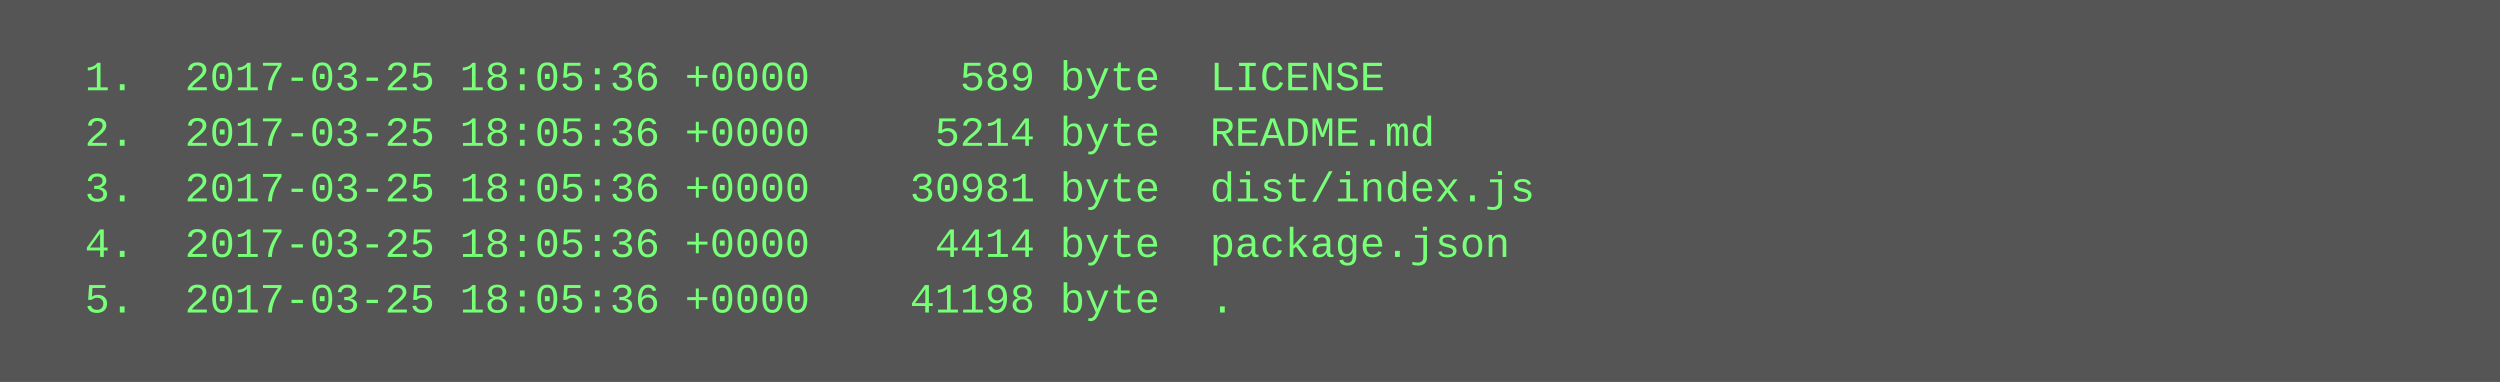
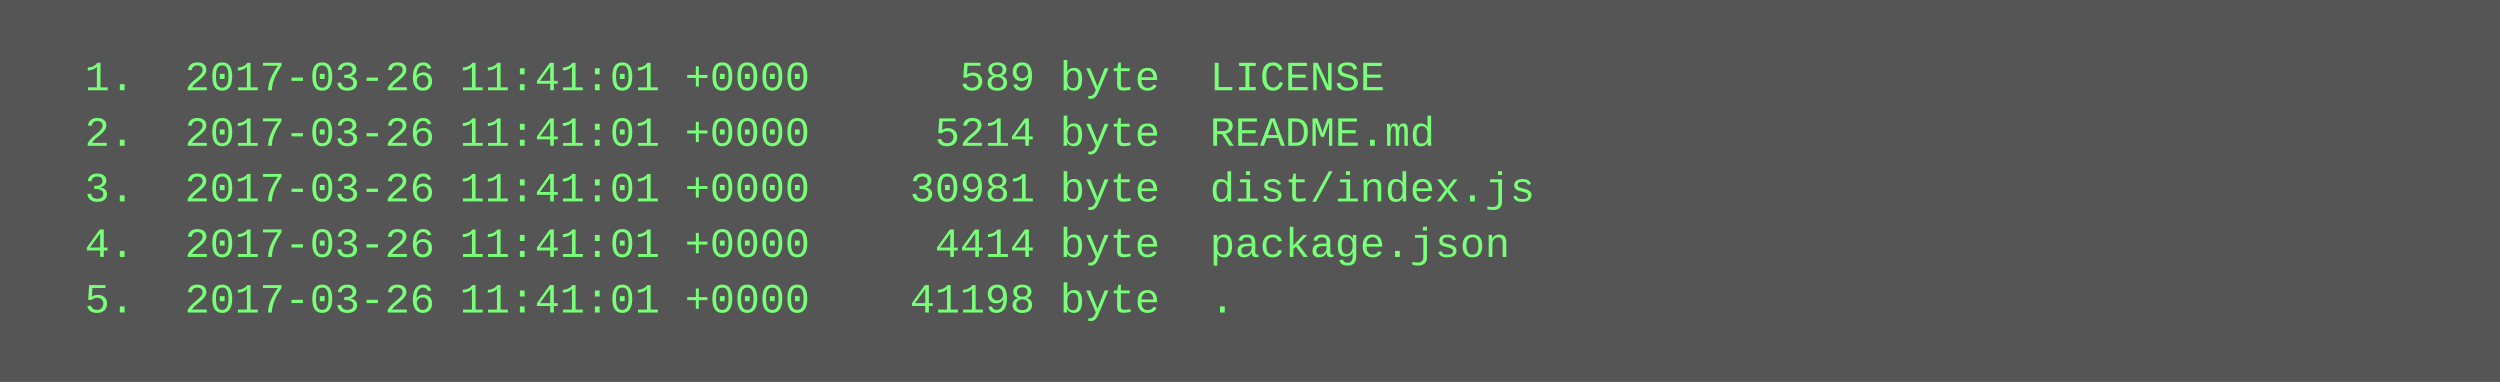
<svg xmlns="http://www.w3.org/2000/svg" height="110" width="720">
  <rect height="110" fill="#555" width="720" />
  <text fill="#7f7" font-family="Courier New" font-size="12" xml:space="preserve">
-     <tspan x="10" y="26">  1.  2017-03-25 18:05:36 +0000      589 byte  LICENSE</tspan>
-     <tspan x="10" y="42">  2.  2017-03-25 18:05:36 +0000     5214 byte  README.md</tspan>
-     <tspan x="10" y="58">  3.  2017-03-25 18:05:36 +0000    30981 byte  dist/index.js</tspan>
-     <tspan x="10" y="74">  4.  2017-03-25 18:05:36 +0000     4414 byte  package.json</tspan>
-     <tspan x="10" y="90">  5.  2017-03-25 18:05:36 +0000    41198 byte  .</tspan>
+     <tspan x="10" y="26">  1.  2017-03-26 11:41:01 +0000      589 byte  LICENSE</tspan>
+     <tspan x="10" y="42">  2.  2017-03-26 11:41:01 +0000     5214 byte  README.md</tspan>
+     <tspan x="10" y="58">  3.  2017-03-26 11:41:01 +0000    30981 byte  dist/index.js</tspan>
+     <tspan x="10" y="74">  4.  2017-03-26 11:41:01 +0000     4414 byte  package.json</tspan>
+     <tspan x="10" y="90">  5.  2017-03-26 11:41:01 +0000    41198 byte  .</tspan>
  </text>
</svg>
